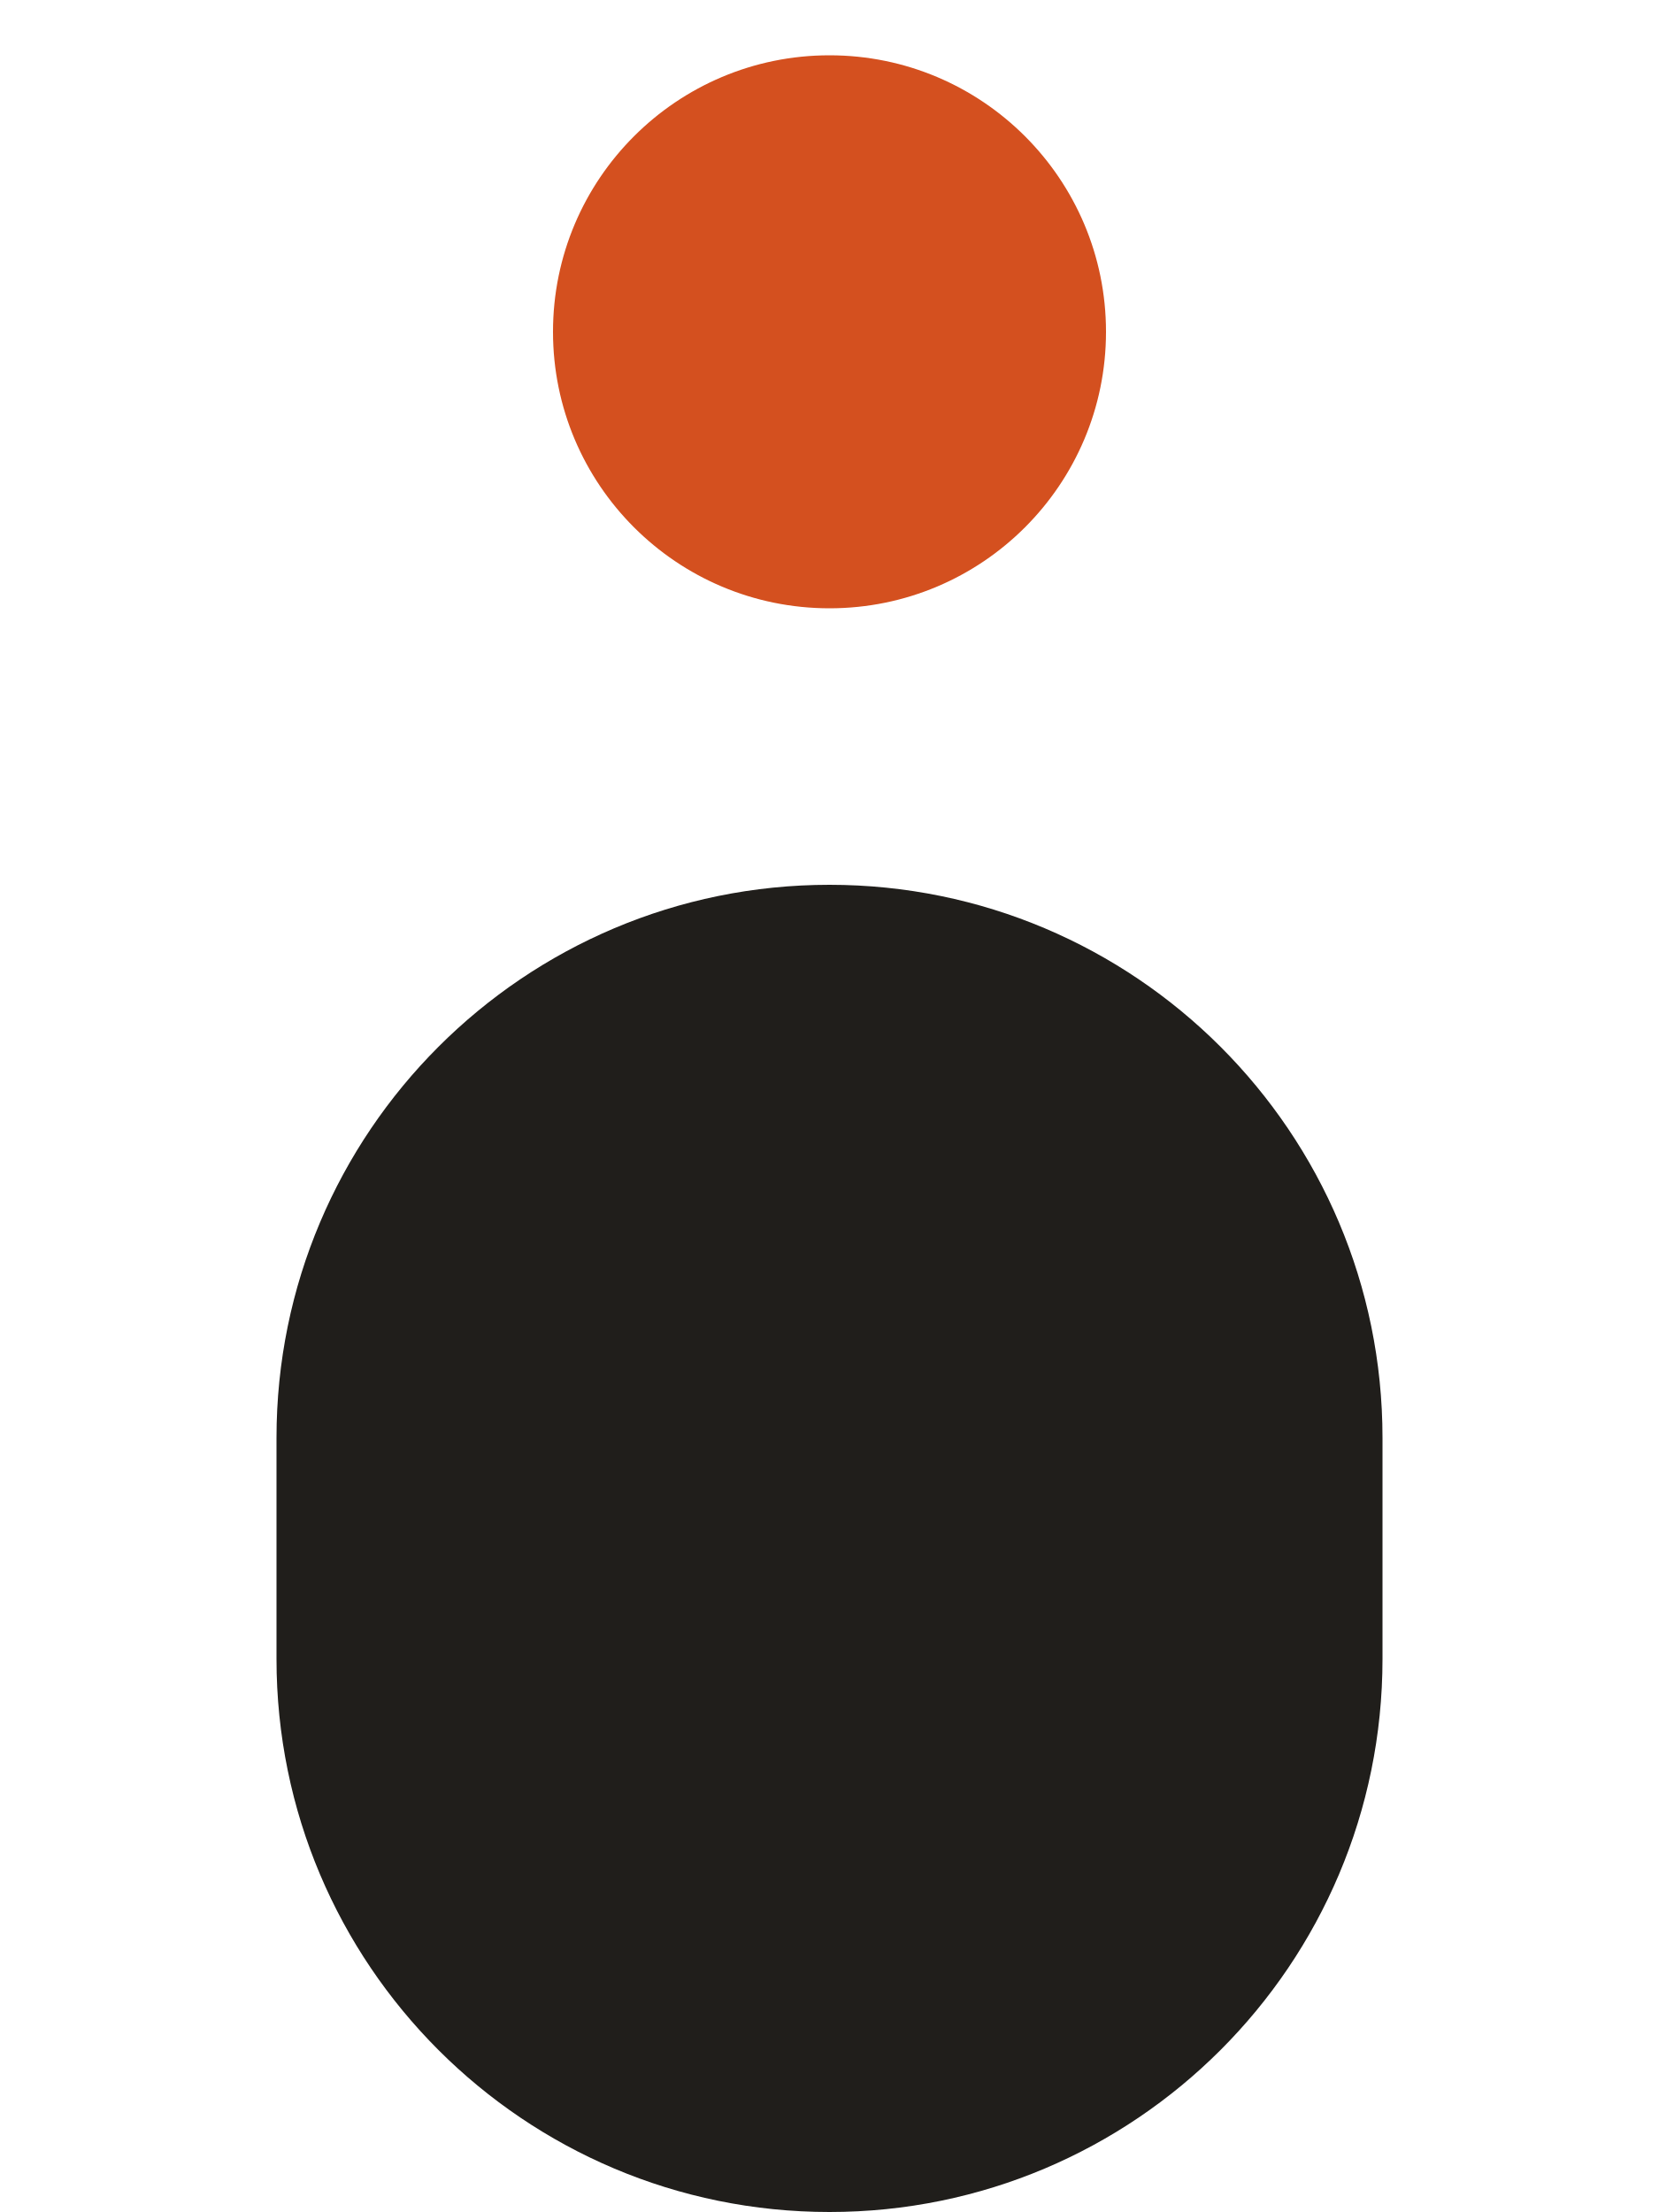
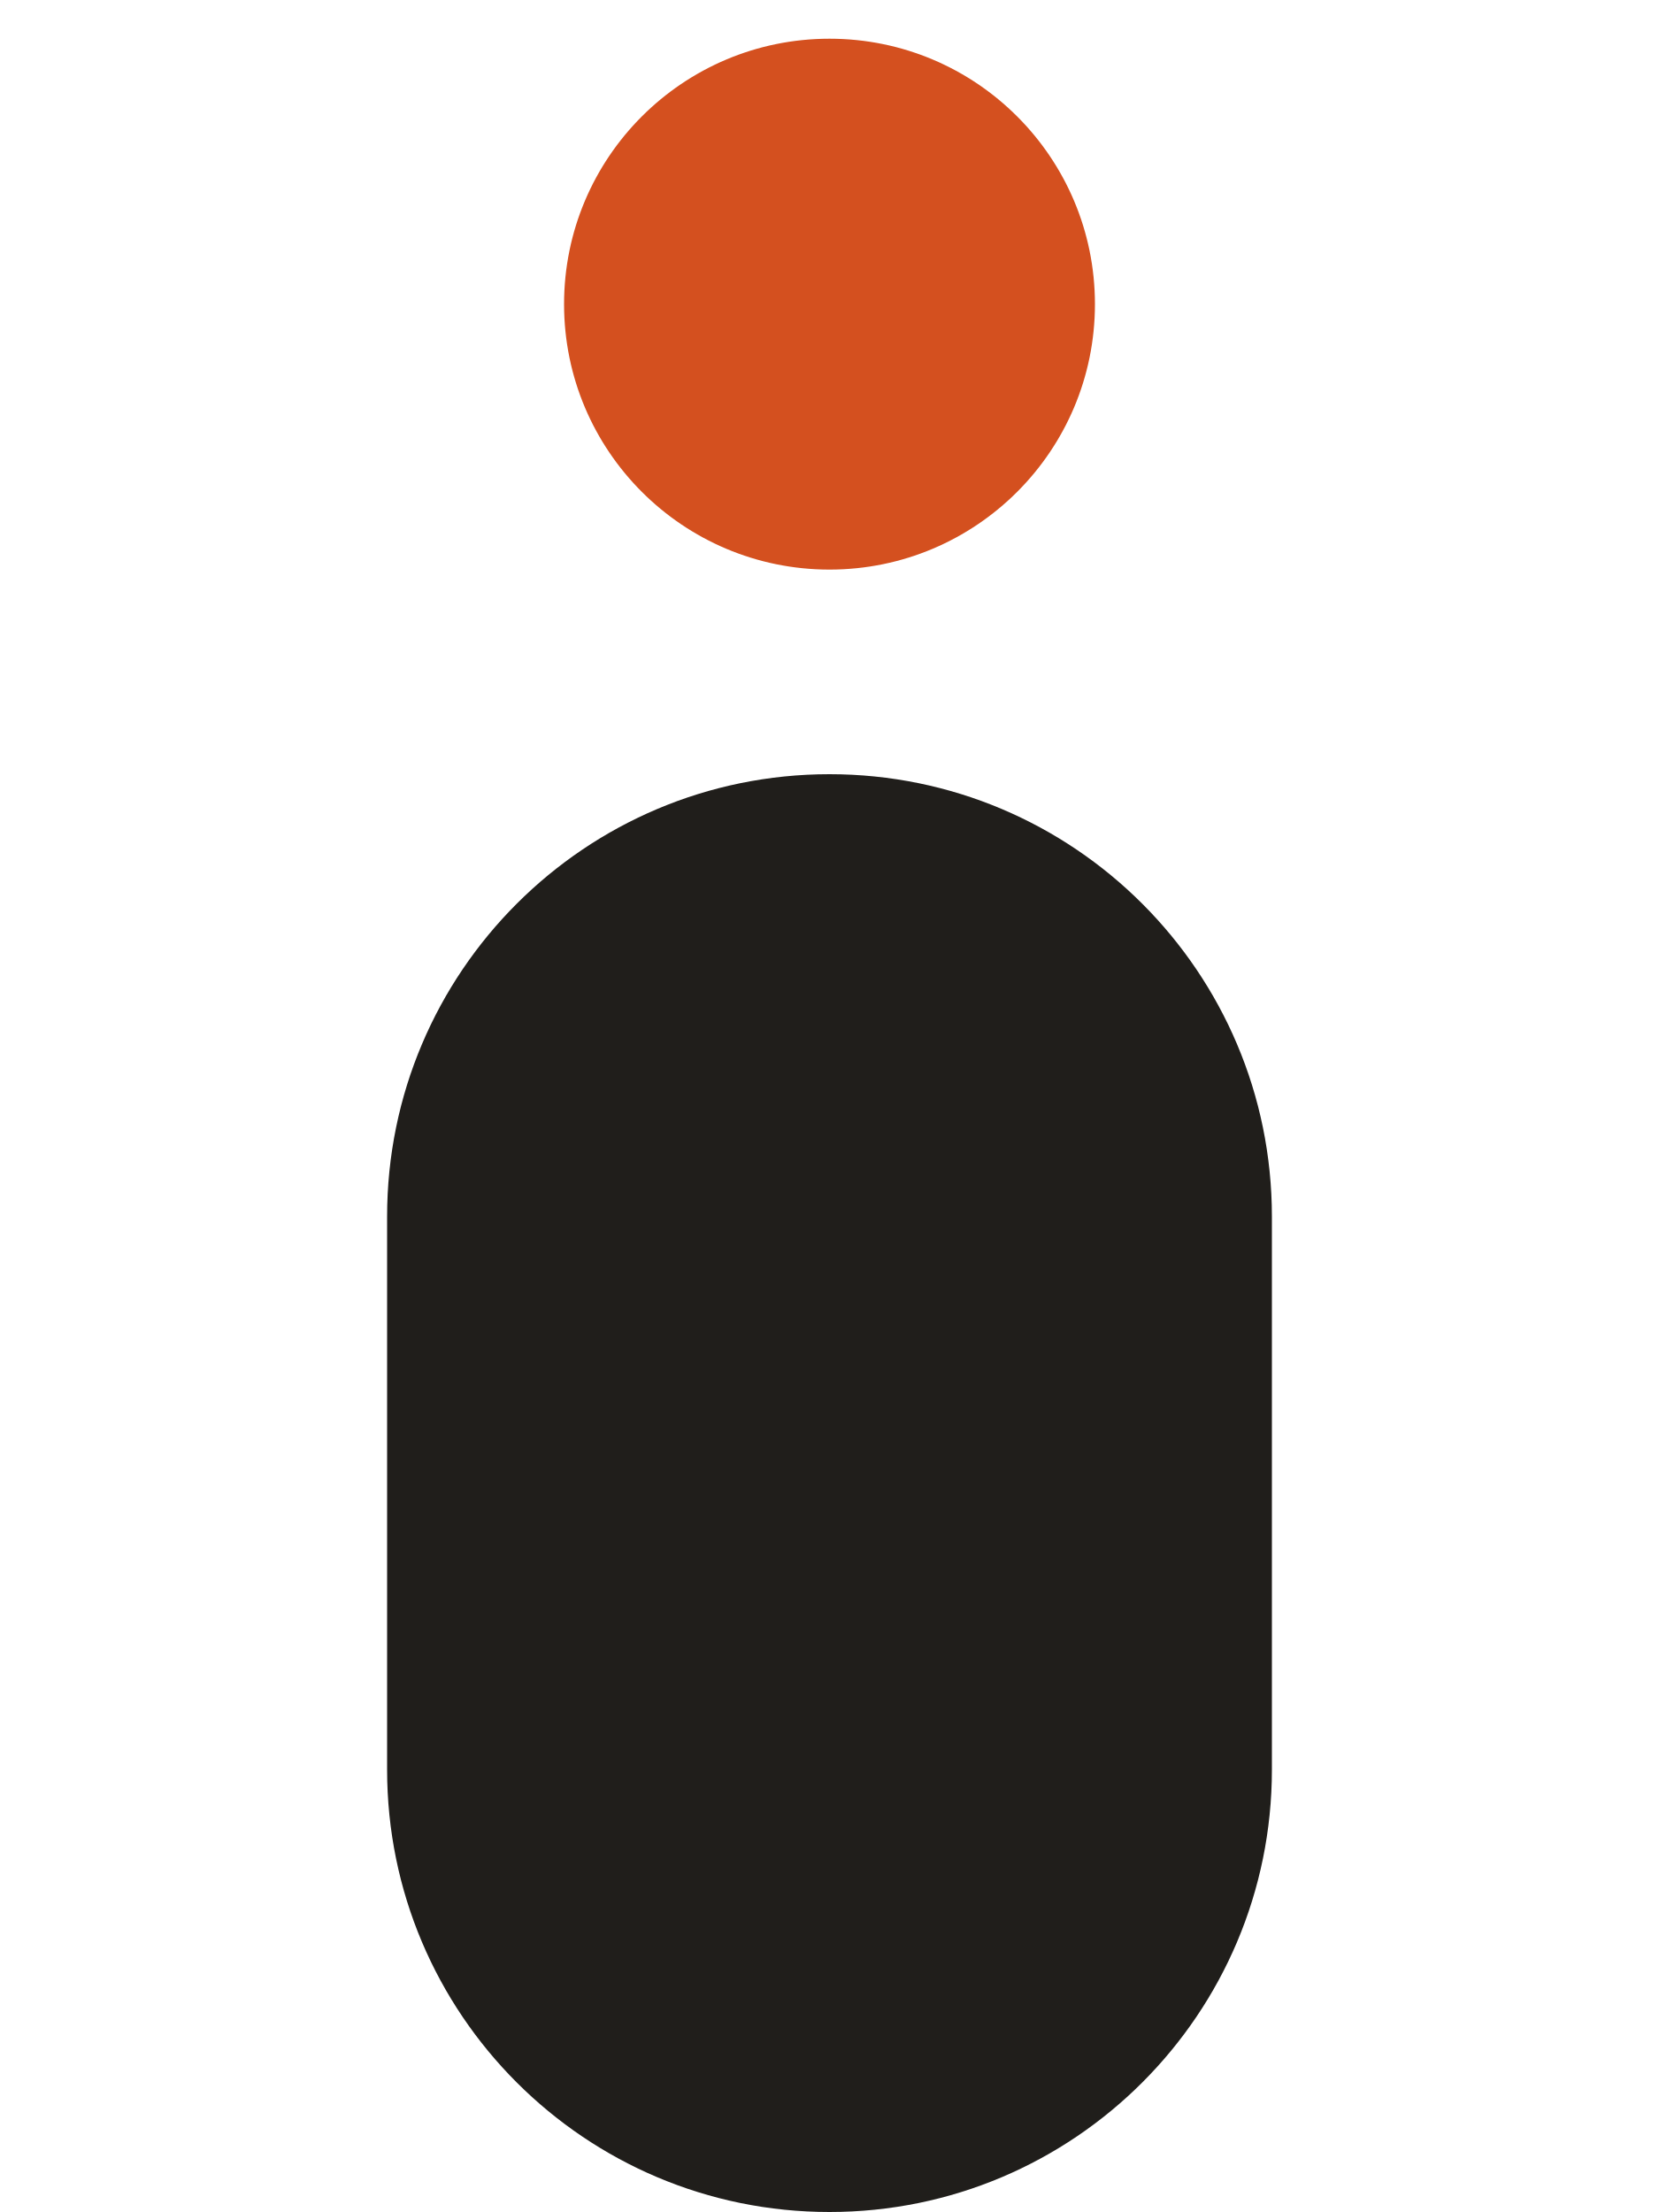
<svg xmlns="http://www.w3.org/2000/svg" viewBox="0 0 30 40">
-   <circle cx="15" cy="6" r="5" fill="#D4501F" />
-   <rect x="5" y="16" width="20" height="24" rx="10" fill="#201E1B" />
+   <circle cx="15" cy="5.5" r="4.8" fill="#D4501F" />
+   <rect x="7" y="14" width="16" height="26" rx="8" fill="#201E1B" />
</svg>
